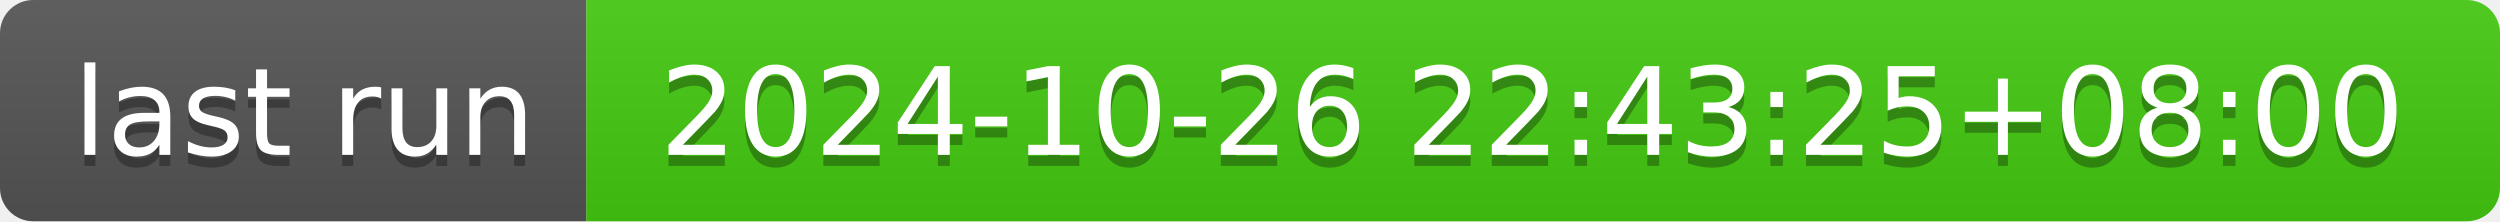
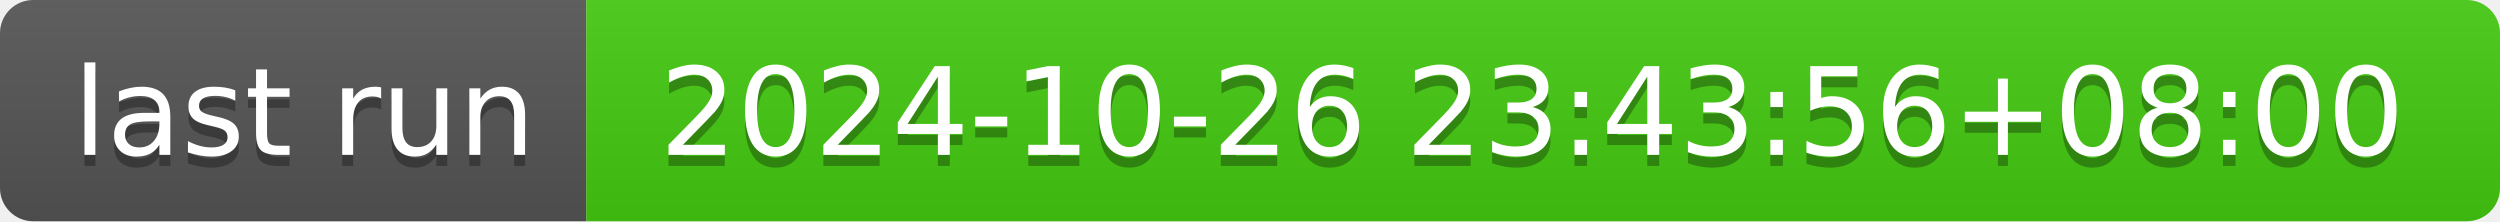
- <svg xmlns="http://www.w3.org/2000/svg" width="226" height="20" role="img" aria-label="last run: 2024-10-26 22:43:25+08:00">
+ <svg xmlns="http://www.w3.org/2000/svg" width="226" height="20" role="img" aria-label="last run: 2024-10-26 23:43:56+08:00">
  <linearGradient id="s" x2="0" y2="100%">
    <stop offset="0" stop-color="#bbb" stop-opacity=".1" />
    <stop offset="1" stop-opacity=".1" />
  </linearGradient>
  <clipPath id="r">
    <rect width="226" height="20" rx="3" fill="#fff" />
  </clipPath>
  <g clip-path="url(#r)">
    <rect width="53" height="20" fill="#555" />
    <rect x="53" width="173" height="20" fill="#4c1" />
    <rect width="226" height="20" fill="url(#s)" />
  </g>
  <g fill="#fff" text-anchor="middle" font-family="Verdana,Geneva,DejaVu Sans,sans-serif" text-rendering="geometricPrecision" font-size="110">
    <text aria-hidden="true" x="275" y="150" fill="#010101" fill-opacity=".3" transform="scale(.1)" textLength="430">last run</text>
    <text x="275" y="140" transform="scale(.1)" fill="#fff" textLength="430">last run</text>
-     <text aria-hidden="true" x="1385" y="150" fill="#010101" fill-opacity=".3" transform="scale(.1)" textLength="1630">2024-10-26 22:43:25+08:00</text>
-     <text x="1385" y="140" transform="scale(.1)" fill="#fff" textLength="1630">2024-10-26 22:43:25+08:00</text>
+     <text aria-hidden="true" x="1385" y="150" fill="#010101" fill-opacity=".3" transform="scale(.1)" textLength="1630">2024-10-26 23:43:56+08:00</text>
+     <text x="1385" y="140" transform="scale(.1)" fill="#fff" textLength="1630">2024-10-26 23:43:56+08:00</text>
  </g>
</svg>
